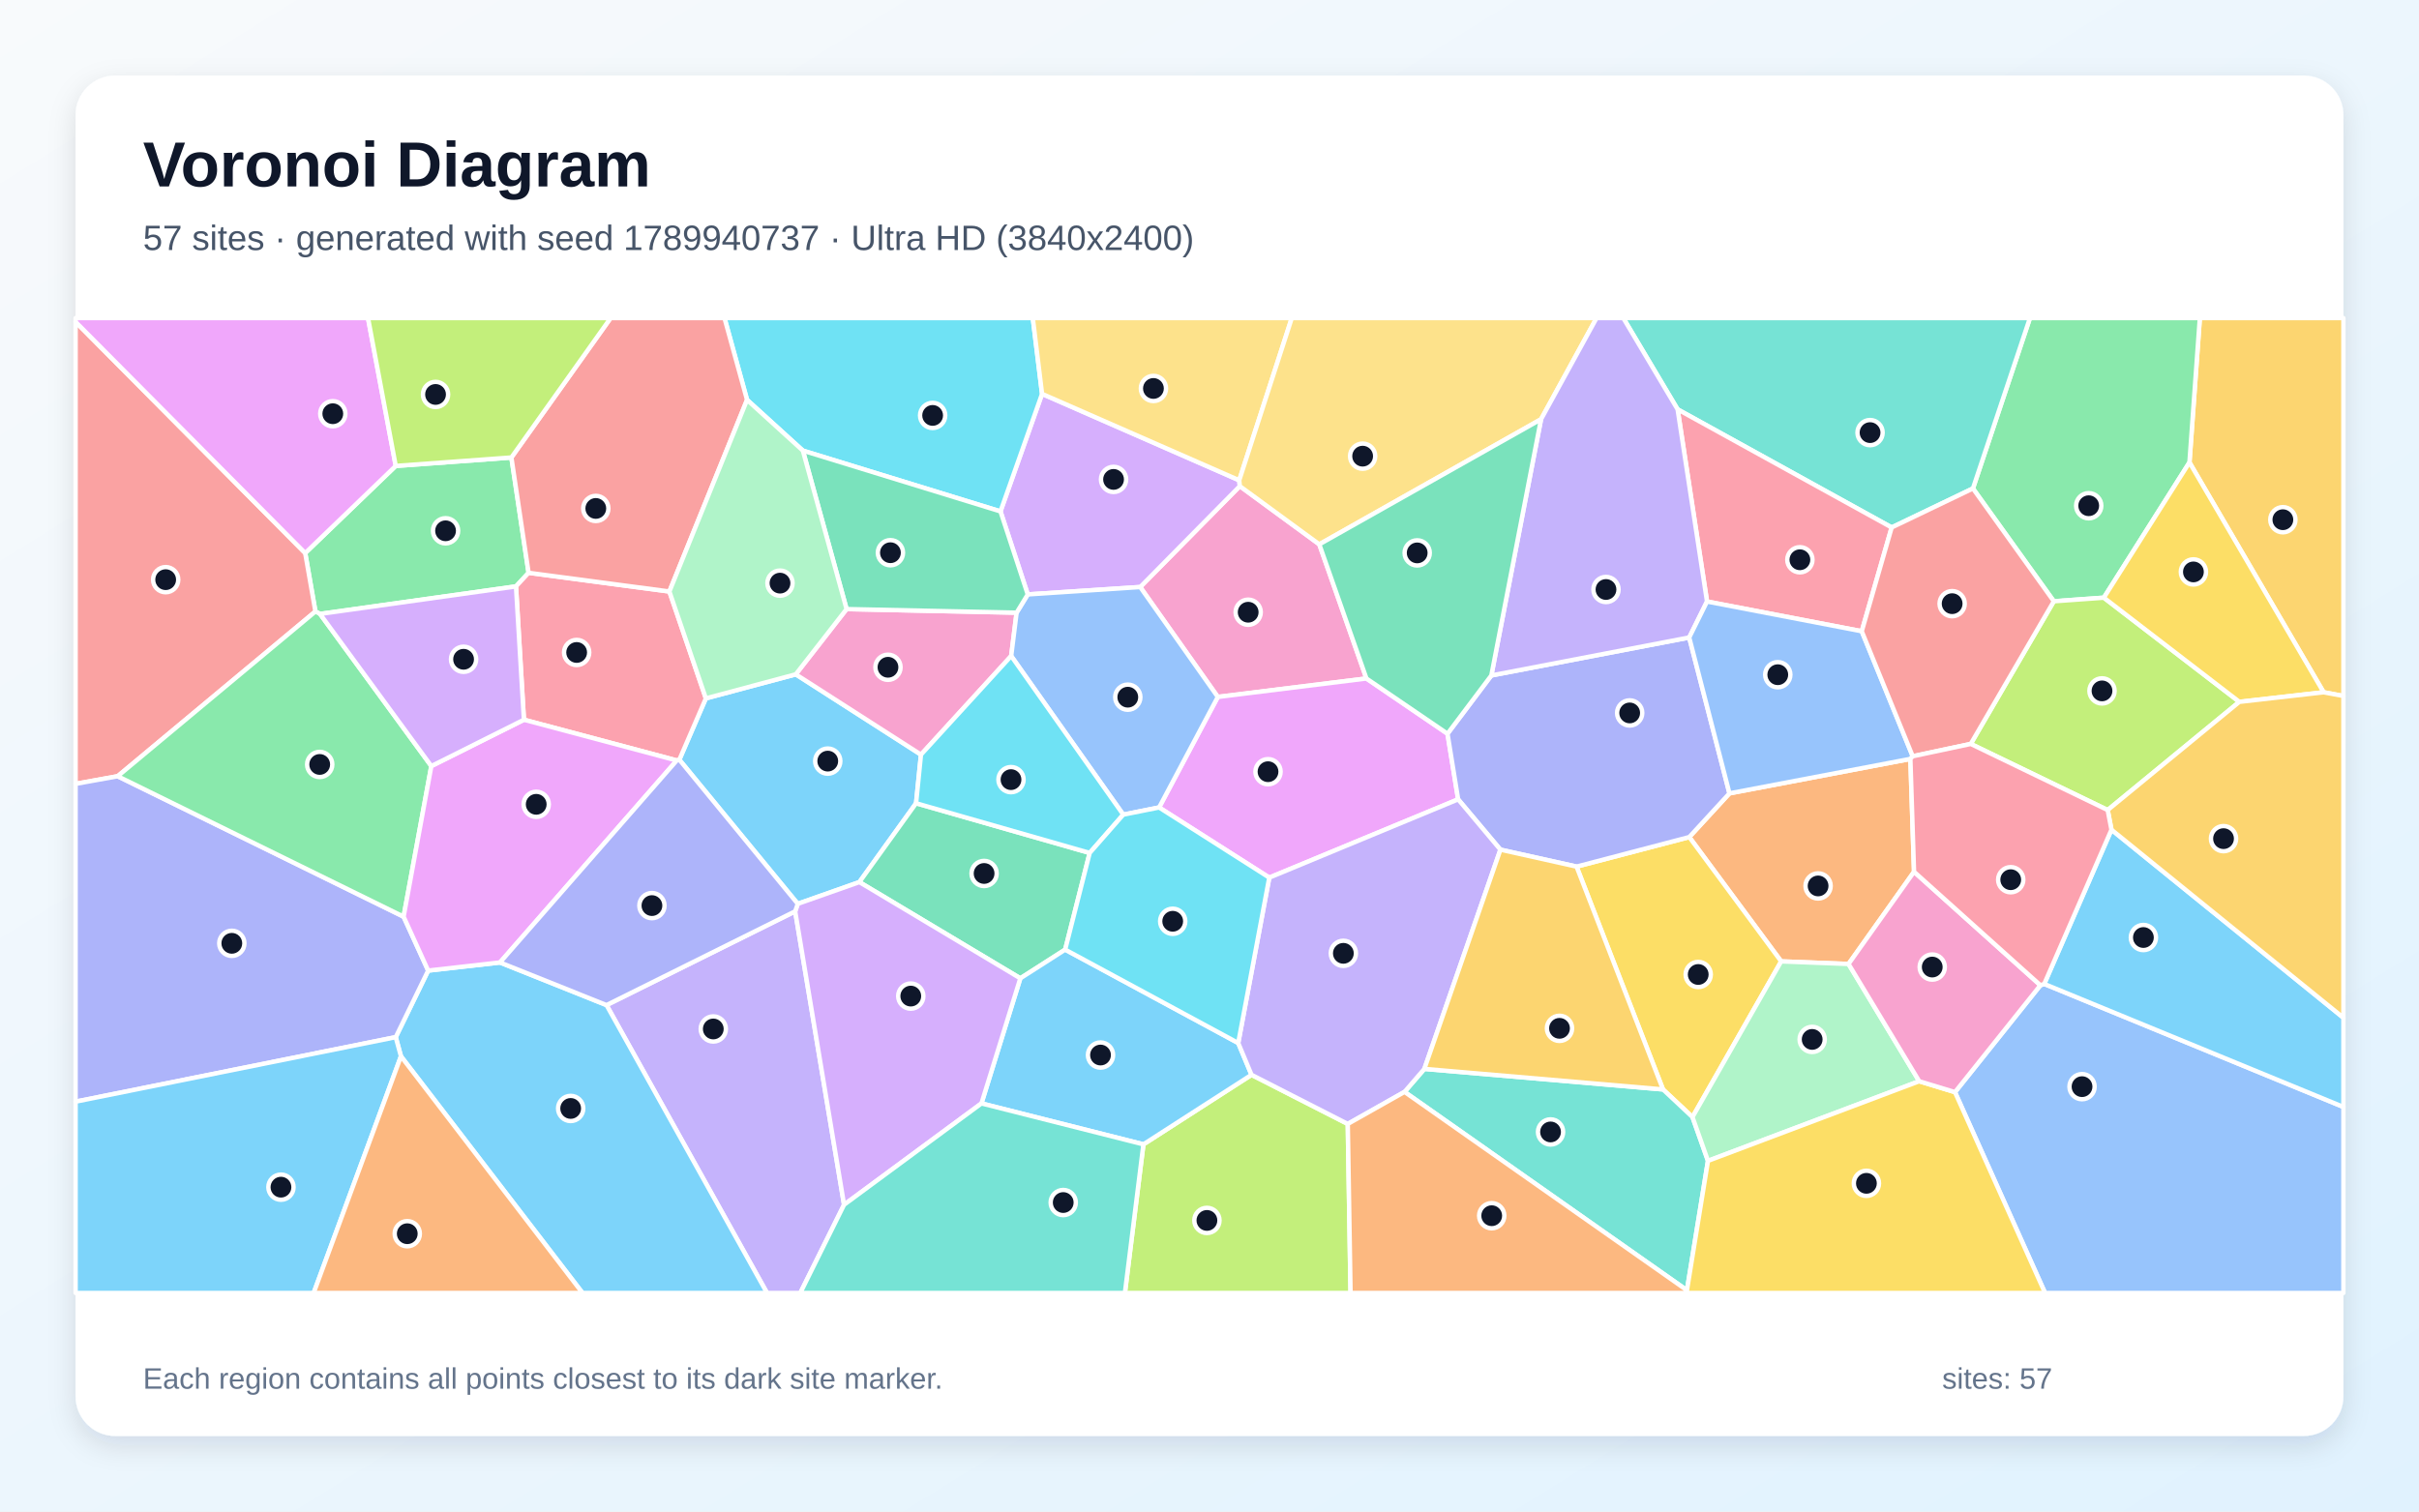
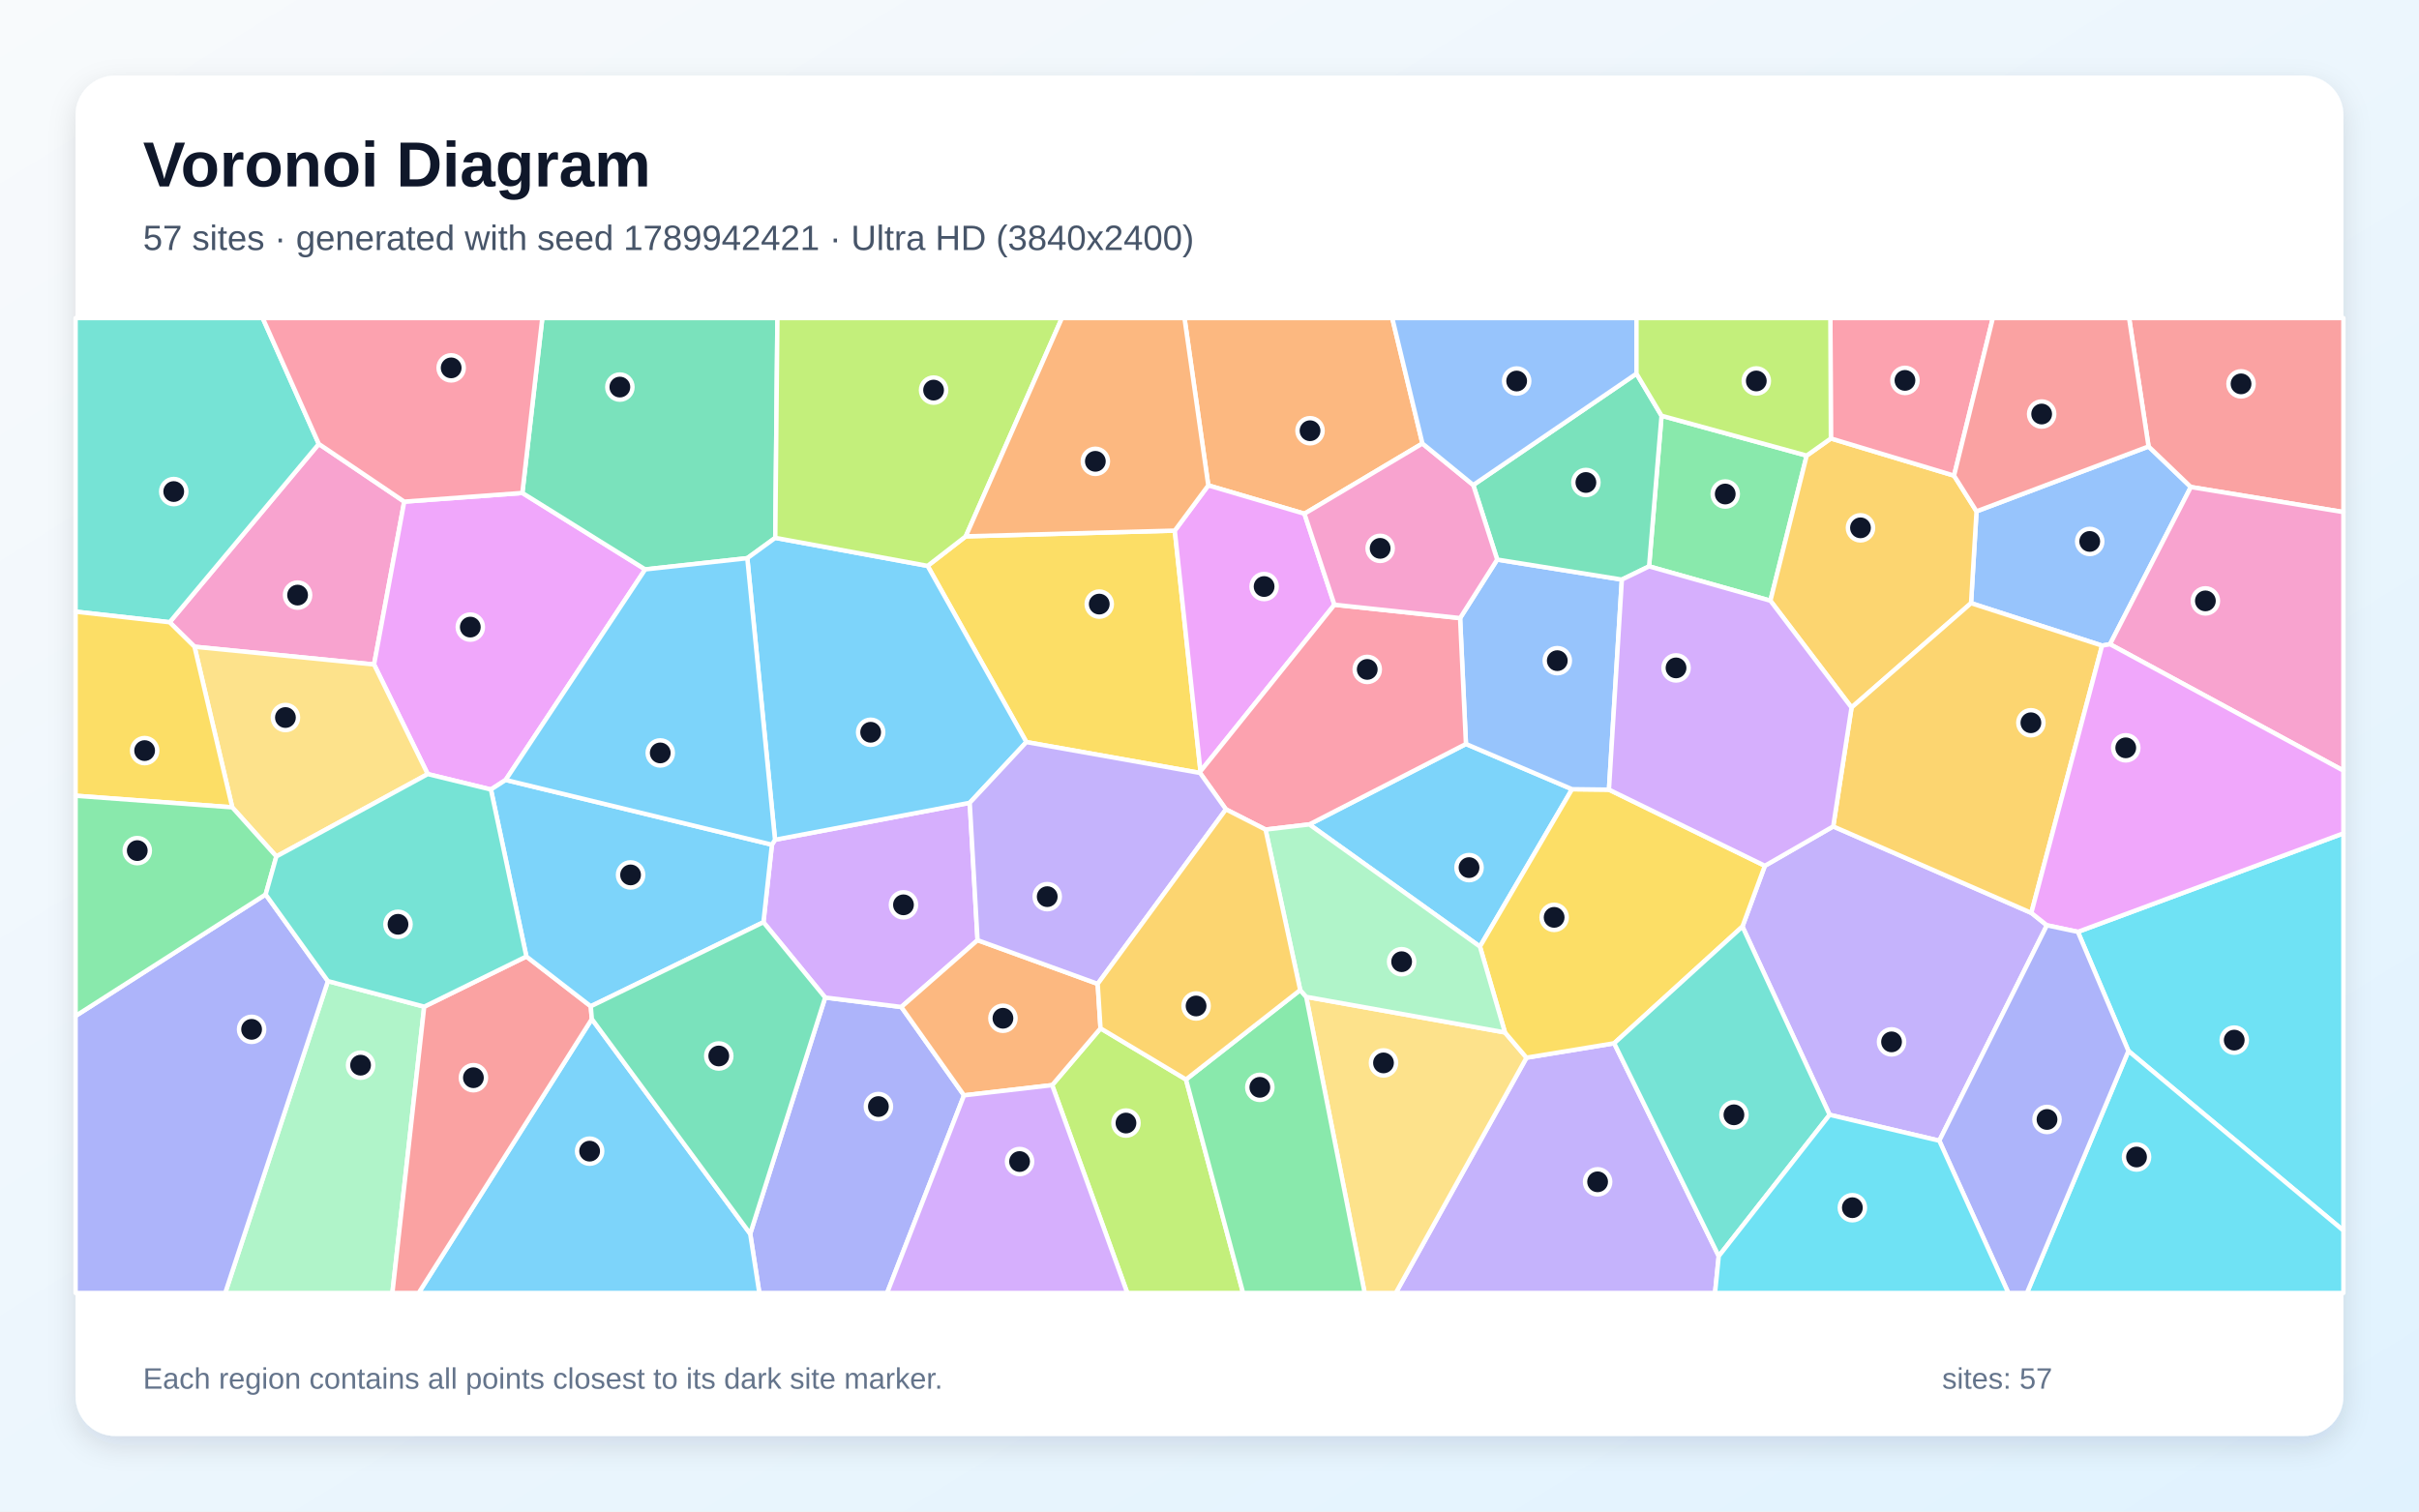
<svg xmlns="http://www.w3.org/2000/svg" width="3840" height="2400" viewBox="0 0 3840 2400" role="img" aria-labelledby="title description">
  <defs>
    <linearGradient id="background" x1="0" y1="0" x2="1" y2="1">
      <stop stop-color="#F8FAFC" />
      <stop offset="1" stop-color="#E0F2FE" />
    </linearGradient>
    <filter id="shadow" x="-5%" y="-5%" width="110%" height="110%">
      <feDropShadow dx="0" dy="15" stdDeviation="22" flood-color="#0F172A" flood-opacity=".12" />
    </filter>
  </defs>
  <rect width="3840" height="2400" fill="url(#background)" />
  <rect x="120" y="120" width="3600" height="2160" rx="63" fill="#FFFFFF" filter="url(#shadow)" />
  <g font-family="Arial, sans-serif">
    <text x="227" y="296" font-size="101" font-weight="700" fill="#0F172A">Voronoi Diagram</text>
-     <text x="227" y="397" font-size="56" fill="#475569">57 sites · generated with seed 1789940737 · Ultra HD (3840x2400)</text>
+     <text x="227" y="397" font-size="56" fill="#475569">57 sites · generated with seed 1789942421 · Ultra HD (3840x2400)</text>
  </g>
  <g stroke="#FFFFFF" stroke-width="7" stroke-linejoin="round">
-     <polygon points="1078.4,1206.3 1120.5,1108.9 1263.2,1070.7 1462.0,1198.2 1454.2,1275.4 1364.2,1400.6 1266.4,1435.1" fill="#38BDF8" fill-opacity="0.65" />
-     <polygon points="962.8,1595.9 1262.3,1447.0 1339.9,1912.9 1270.4,2053.0 1217.6,2053.0" fill="#A78BFA" fill-opacity="0.65" />
-     <polygon points="2094.3,864.3 2169.1,1077.3 1933.2,1106.6 1810.0,932.1 1968.1,771.9" fill="#F472B6" fill-opacity="0.65" />
-     <polygon points="3032.6,1205.0 3038.4,1384.2 2934.4,1530.6 2827.5,1526.5 2681.6,1329.1 2745.4,1259.7" fill="#FB923C" fill-opacity="0.65" />
-     <polygon points="2686.7,1773.7 2639.9,1729.8 2502.7,1376.0 2681.6,1329.1 2827.5,1526.5" fill="#FACC15" fill-opacity="0.65" />
-     <polygon points="811.8,726.4 839.1,909.5 819.1,931.1 508.0,974.8 500.7,970.9 484.5,878.2 628.2,739.8" fill="#4ADE80" fill-opacity="0.65" />
-     <polygon points="2677.9,2048.7 2229.6,1733.7 2261.1,1697.2 2639.9,1729.8 2686.7,1773.7 2711.3,1843.2" fill="#2DD4BF" fill-opacity="0.65" />
-     <polygon points="3103.4,1734.1 3239.0,1564.4 3245.1,1562.3 3720.0,1757.6 3720.0,2053.0 3246.4,2053.0" fill="#60A5FA" fill-opacity="0.65" />
-     <polygon points="2014.9,1393.5 1840.0,1282.1 1933.2,1106.6 2169.1,1077.3 2297.8,1165.0 2314.7,1269.2" fill="#E879F9" fill-opacity="0.65" />
-     <polygon points="1690.9,1507.8 1619.7,1553.4 1364.2,1400.6 1454.2,1275.4 1729.8,1354.3" fill="#34D399" fill-opacity="0.65" />
-     <polygon points="484.5,878.2 500.7,970.9 186.8,1232.5 120.0,1244.6 120.0,511.1" fill="#F87171" fill-opacity="0.65" />
-     <polygon points="2367.4,1072.5 2681.5,1012.2 2745.4,1259.7 2681.6,1329.1 2502.7,1376.0 2381.8,1349.1 2314.7,1269.2 2297.8,1165.0" fill="#818CF8" fill-opacity="0.65" />
-     <polygon points="3688.6,1099.2 3475.6,734.2 3492.1,505.0 3720.0,505.0 3720.0,1105.1" fill="#FBBF24" fill-opacity="0.65" />
-     <polygon points="1815.1,1817.0 1986.7,1706.6 2139.5,1784.6 2143.9,2053.0 1785.7,2053.0" fill="#A3E635" fill-opacity="0.65" />
-     <polygon points="1967.2,762.6 1968.1,771.9 1810.0,932.1 1631.5,943.8 1588.2,812.0 1654.2,625.4" fill="#C084FC" fill-opacity="0.65" />
-     <polygon points="1074.3,1207.5 831.7,1142.8 819.1,931.1 839.1,909.5 1062.6,939.2 1120.5,1108.9 1078.4,1206.3" fill="#FB7185" fill-opacity="0.65" />
-     <polygon points="1654.2,625.4 1588.2,812.0 1274.5,715.5 1185.9,634.9 1150.1,505.0 1639.5,505.0" fill="#22D3EE" fill-opacity="0.65" />
-     <polygon points="3046.6,1716.8 2711.3,1843.2 2686.7,1773.7 2827.5,1526.5 2934.4,1530.6" fill="#86EFAC" fill-opacity="0.65" />
-     <polygon points="1967.2,762.6 1654.2,625.4 1639.5,505.0 2050.6,505.0" fill="#FCD34D" fill-opacity="0.65" />
-     <polygon points="636.5,1677.2 628.2,1646.8 679.7,1541.1 793.7,1528.2 962.8,1595.9 1217.6,2053.0 924.7,2053.0" fill="#38BDF8" fill-opacity="0.65" />
-     <polygon points="1558.0,1752.0 1619.7,1553.4 1690.9,1507.8 1965.6,1656.1 1986.7,1706.6 1815.1,1817.0" fill="#38BDF8" fill-opacity="0.65" />
-     <polygon points="2139.5,1784.6 1986.7,1706.6 1965.6,1656.1 2014.9,1393.5 2314.7,1269.2 2381.8,1349.1 2261.1,1697.2 2229.6,1733.7" fill="#A78BFA" fill-opacity="0.65" />
-     <polygon points="1343.9,967.1 1613.8,972.8 1605.2,1041.6 1462.0,1198.2 1263.2,1070.7" fill="#F472B6" fill-opacity="0.65" />
-     <polygon points="2139.5,1784.6 2229.6,1733.7 2677.9,2048.7 2678.2,2053.0 2143.9,2053.0" fill="#FB923C" fill-opacity="0.65" />
-     <polygon points="2677.9,2048.7 2711.3,1843.2 3046.6,1716.8 3103.4,1734.1 3246.4,2053.0 2678.2,2053.0" fill="#FACC15" fill-opacity="0.65" />
-     <polygon points="3475.6,734.2 3339.7,949.0 3260.3,954.7 3131.9,775.6 3222.4,505.0 3492.1,505.0" fill="#4ADE80" fill-opacity="0.65" />
-     <polygon points="3131.9,775.6 3002.9,837.5 2663.1,650.0 2576.9,505.0 3222.4,505.0" fill="#2DD4BF" fill-opacity="0.65" />
-     <polygon points="1840.0,1282.1 1783.1,1293.5 1605.2,1041.6 1613.8,972.8 1631.5,943.8 1810.0,932.1 1933.2,1106.6" fill="#60A5FA" fill-opacity="0.65" />
-     <polygon points="628.2,739.8 484.5,878.2 120.0,511.1 120.0,505.0 584.2,505.0" fill="#E879F9" fill-opacity="0.65" />
-     <polygon points="1274.5,715.5 1588.2,812.0 1631.5,943.8 1613.8,972.8 1343.9,967.1" fill="#34D399" fill-opacity="0.65" />
-     <polygon points="1185.9,634.9 1062.6,939.2 839.1,909.5 811.8,726.4 969.3,505.0 1150.1,505.0" fill="#F87171" fill-opacity="0.65" />
-     <polygon points="120.0,1749.2 120.0,1244.6 186.8,1232.5 640.7,1455.5 679.7,1541.1 628.2,1646.8" fill="#818CF8" fill-opacity="0.65" />
-     <polygon points="2261.1,1697.2 2381.8,1349.1 2502.7,1376.0 2639.9,1729.8" fill="#FBBF24" fill-opacity="0.65" />
-     <polygon points="3554.8,1114.4 3345.8,1286.2 3128.4,1181.2 3260.3,954.7 3339.7,949.0" fill="#A3E635" fill-opacity="0.65" />
-     <polygon points="1339.9,1912.9 1262.3,1447.0 1266.4,1435.1 1364.2,1400.6 1619.7,1553.4 1558.0,1752.0" fill="#C084FC" fill-opacity="0.65" />
-     <polygon points="2955.4,1002.3 2709.8,955.1 2663.1,650.0 3002.9,837.5" fill="#FB7185" fill-opacity="0.65" />
-     <polygon points="1783.1,1293.5 1729.8,1354.3 1454.2,1275.4 1462.0,1198.2 1605.2,1041.6" fill="#22D3EE" fill-opacity="0.65" />
-     <polygon points="1185.9,634.9 1274.5,715.5 1343.9,967.1 1263.2,1070.7 1120.5,1108.9 1062.6,939.2" fill="#86EFAC" fill-opacity="0.65" />
-     <polygon points="2446.3,665.7 2094.3,864.3 1968.1,771.9 1967.2,762.6 2050.6,505.0 2534.4,505.0" fill="#FCD34D" fill-opacity="0.65" />
-     <polygon points="3245.1,1562.3 3351.8,1317.4 3720.0,1616.0 3720.0,1757.6" fill="#38BDF8" fill-opacity="0.65" />
-     <polygon points="120.0,1749.2 628.2,1646.8 636.5,1677.2 497.9,2053.0 120.0,2053.0" fill="#38BDF8" fill-opacity="0.65" />
-     <polygon points="2663.1,650.0 2709.8,955.1 2681.5,1012.2 2367.4,1072.5 2446.3,665.7 2534.4,505.0 2576.9,505.0" fill="#A78BFA" fill-opacity="0.65" />
-     <polygon points="3239.0,1564.4 3103.4,1734.1 3046.6,1716.8 2934.4,1530.6 3038.4,1384.2" fill="#F472B6" fill-opacity="0.65" />
-     <polygon points="636.5,1677.2 924.7,2053.0 497.9,2053.0" fill="#FB923C" fill-opacity="0.65" />
-     <polygon points="3554.8,1114.4 3339.7,949.0 3475.6,734.2 3688.6,1099.2" fill="#FACC15" fill-opacity="0.65" />
-     <polygon points="684.7,1216.4 640.7,1455.5 186.8,1232.5 500.7,970.9 508.0,974.8" fill="#4ADE80" fill-opacity="0.65" />
-     <polygon points="1339.9,1912.9 1558.0,1752.0 1815.1,1817.0 1785.7,2053.0 1270.4,2053.0" fill="#2DD4BF" fill-opacity="0.65" />
-     <polygon points="2709.8,955.1 2955.4,1002.3 3036.3,1200.8 3032.6,1205.0 2745.4,1259.7 2681.5,1012.2" fill="#60A5FA" fill-opacity="0.65" />
-     <polygon points="793.7,1528.2 679.7,1541.1 640.7,1455.5 684.7,1216.4 831.7,1142.8 1074.3,1207.5" fill="#E879F9" fill-opacity="0.65" />
-     <polygon points="2446.3,665.7 2367.4,1072.5 2297.8,1165.0 2169.1,1077.3 2094.3,864.3" fill="#34D399" fill-opacity="0.65" />
-     <polygon points="3036.3,1200.8 2955.4,1002.3 3002.9,837.5 3131.9,775.6 3260.3,954.7 3128.4,1181.2" fill="#F87171" fill-opacity="0.65" />
-     <polygon points="1262.3,1447.0 962.8,1595.9 793.7,1528.2 1074.3,1207.5 1078.4,1206.3 1266.4,1435.1" fill="#818CF8" fill-opacity="0.65" />
-     <polygon points="3351.8,1317.4 3345.8,1286.2 3554.8,1114.4 3688.6,1099.2 3720.0,1105.1 3720.0,1616.0" fill="#FBBF24" fill-opacity="0.65" />
-     <polygon points="811.8,726.4 628.2,739.8 584.2,505.0 969.3,505.0" fill="#A3E635" fill-opacity="0.65" />
-     <polygon points="831.7,1142.8 684.7,1216.4 508.0,974.8 819.1,931.1" fill="#C084FC" fill-opacity="0.65" />
-     <polygon points="3036.3,1200.8 3128.4,1181.2 3345.8,1286.2 3351.8,1317.4 3245.1,1562.3 3239.0,1564.4 3038.4,1384.2 3032.6,1205.0" fill="#FB7185" fill-opacity="0.65" />
-     <polygon points="1965.6,1656.1 1690.9,1507.8 1729.8,1354.3 1783.1,1293.5 1840.0,1282.1 2014.9,1393.5" fill="#22D3EE" fill-opacity="0.65" />
+     <polygon points="2078.5,1309.0 2327.1,1181.3 2495.5,1253.1 2349.3,1503.0" fill="#38BDF8" fill-opacity="0.65" />
+     <polygon points="2423.2,1679.4 2562.4,1656.5 2728.4,1994.5 2722.5,2053.0 2215.7,2053.0" fill="#A78BFA" fill-opacity="0.65" />
+     <polygon points="308.8,1026.9 269.3,988.0 506.1,704.9 641.7,796.5 593.8,1055.1" fill="#F472B6" fill-opacity="0.65" />
+     <polygon points="2258.0,704.2 2070.7,815.7 1918.1,770.7 1880.3,505.0 2210.1,505.0" fill="#FB923C" fill-opacity="0.65" />
+     <polygon points="1864.9,842.5 1905.7,1224.7 1905.0,1227.3 1629.3,1178.3 1472.5,898.5 1533.1,851.6" fill="#FACC15" fill-opacity="0.65" />
+     <polygon points="2868.0,723.4 2810.4,953.8 2617.8,899.3 2637.6,660.1" fill="#4ADE80" fill-opacity="0.65" />
+     <polygon points="506.1,704.9 269.3,988.0 120.0,971.2 120.0,505.0 417.0,505.0" fill="#2DD4BF" fill-opacity="0.65" />
+     <polygon points="3349.5,1022.9 3336.9,1025.1 3128.9,957.7 3137.6,811.9 3410.7,708.9 3477.8,773.3" fill="#60A5FA" fill-opacity="0.65" />
+     <polygon points="802.7,1238.4 779.3,1253.6 679.0,1229.1 593.8,1055.1 641.7,796.5 829.2,782.7 1024.2,904.1" fill="#E879F9" fill-opacity="0.65" />
+     <polygon points="1230.7,854.0 1186.3,886.3 1024.2,904.1 829.2,782.7 860.9,505.0 1234.1,505.0" fill="#34D399" fill-opacity="0.65" />
+     <polygon points="3477.8,773.3 3410.7,708.9 3379.8,505.0 3720.0,505.0 3720.0,813.1" fill="#F87171" fill-opacity="0.65" />
+     <polygon points="1190.9,1959.0 1309.9,1583.9 1430.8,1598.9 1530.3,1739.2 1408.2,2053.0 1205.4,2053.0" fill="#818CF8" fill-opacity="0.65" />
+     <polygon points="2906.4,696.2 3101.9,755.2 3137.6,811.9 3128.9,957.7 2939.2,1123.4 2810.4,953.8 2868.0,723.4" fill="#FBBF24" fill-opacity="0.65" />
+     <polygon points="1670.2,1723.0 1747.0,1632.8 1882.7,1714.0 1973.3,2053.0 1789.5,2053.0" fill="#A3E635" fill-opacity="0.65" />
+     <polygon points="1551.8,1492.8 1430.8,1598.9 1309.9,1583.9 1211.9,1464.3 1225.4,1341.2 1230.3,1333.4 1539.4,1274.7" fill="#C084FC" fill-opacity="0.65" />
+     <polygon points="3101.9,755.2 2906.4,696.2 2905.6,505.0 3163.5,505.0" fill="#FB7185" fill-opacity="0.65" />
+     <polygon points="3378.7,1668.7 3298.5,1479.6 3720.0,1323.2 3720.0,1953.9" fill="#22D3EE" fill-opacity="0.65" />
+     <polygon points="520.5,1557.8 673.4,1598.4 622.9,2053.0 357.5,2053.0" fill="#86EFAC" fill-opacity="0.65" />
+     <polygon points="2073.5,1582.8 2389.0,1639.3 2423.2,1679.4 2215.7,2053.0 2166.3,2053.0" fill="#FCD34D" fill-opacity="0.65" />
+     <polygon points="1539.4,1274.7 1230.3,1333.4 1186.3,886.3 1230.7,854.0 1472.5,898.5 1629.3,1178.3" fill="#38BDF8" fill-opacity="0.65" />
+     <polygon points="939.5,1618.0 1190.9,1959.0 1205.4,2053.0 664.6,2053.0" fill="#38BDF8" fill-opacity="0.65" />
+     <polygon points="3078.5,1811.2 2904.4,1770.1 2766.0,1471.2 2801.6,1374.7 2910.1,1312.2 3224.6,1449.5 3249.3,1469.2" fill="#A78BFA" fill-opacity="0.65" />
+     <polygon points="3349.5,1022.9 3477.8,773.3 3720.0,813.1 3720.0,1223.6" fill="#F472B6" fill-opacity="0.65" />
+     <polygon points="1742.5,1562.2 1747.0,1632.8 1670.2,1723.0 1530.3,1739.2 1430.8,1598.9 1551.8,1492.8" fill="#FB923C" fill-opacity="0.65" />
+     <polygon points="2554.1,1253.8 2801.6,1374.7 2766.0,1471.2 2562.4,1656.5 2423.2,1679.4 2389.0,1639.3 2349.3,1503.0 2495.5,1253.1" fill="#FACC15" fill-opacity="0.65" />
+     <polygon points="1882.7,1714.0 2064.0,1572.0 2073.5,1582.8 2166.3,2053.0 1973.3,2053.0" fill="#4ADE80" fill-opacity="0.65" />
+     <polygon points="2728.4,1994.5 2562.4,1656.5 2766.0,1471.2 2904.4,1770.1" fill="#2DD4BF" fill-opacity="0.65" />
+     <polygon points="2317.8,981.4 2376.7,888.5 2574.6,920.3 2554.1,1253.8 2495.5,1253.1 2327.1,1181.3" fill="#60A5FA" fill-opacity="0.65" />
+     <polygon points="2118.3,960.2 1905.7,1224.7 1864.9,842.5 1918.1,770.7 2070.7,815.7" fill="#E879F9" fill-opacity="0.65" />
+     <polygon points="2597.8,593.3 2637.6,660.1 2617.8,899.3 2574.6,920.3 2376.7,888.5 2338.7,770.1" fill="#34D399" fill-opacity="0.65" />
+     <polygon points="673.4,1598.4 835.6,1518.7 937.8,1597.8 939.5,1618.0 664.6,2053.0 622.9,2053.0" fill="#F87171" fill-opacity="0.65" />
+     <polygon points="120.0,1613.1 421.7,1420.2 520.5,1557.8 357.5,2053.0 120.0,2053.0" fill="#818CF8" fill-opacity="0.65" />
+     <polygon points="3224.6,1449.5 2910.1,1312.2 2939.2,1123.4 3128.9,957.7 3336.9,1025.1" fill="#FBBF24" fill-opacity="0.65" />
+     <polygon points="1533.1,851.6 1472.5,898.5 1230.7,854.0 1234.1,505.0 1685.7,505.0" fill="#A3E635" fill-opacity="0.65" />
+     <polygon points="2939.2,1123.4 2910.1,1312.2 2801.6,1374.7 2554.1,1253.8 2574.6,920.3 2617.8,899.3 2810.4,953.8" fill="#C084FC" fill-opacity="0.65" />
+     <polygon points="2009.0,1317.2 1946.1,1285.1 1905.0,1227.3 1905.7,1224.7 2118.3,960.2 2317.8,981.4 2327.1,1181.3 2078.5,1309.0" fill="#FB7185" fill-opacity="0.65" />
+     <polygon points="3378.7,1668.7 3720.0,1953.9 3720.0,2053.0 3217.6,2053.0" fill="#22D3EE" fill-opacity="0.65" />
+     <polygon points="2389.0,1639.3 2073.5,1582.8 2064.0,1572.0 2009.0,1317.2 2078.5,1309.0 2349.3,1503.0" fill="#86EFAC" fill-opacity="0.65" />
+     <polygon points="438.7,1359.9 368.7,1281.9 308.8,1026.9 593.8,1055.1 679.0,1229.1" fill="#FCD34D" fill-opacity="0.65" />
+     <polygon points="937.8,1597.8 835.6,1518.7 779.3,1253.6 802.7,1238.4 1225.4,1341.2 1211.9,1464.3" fill="#38BDF8" fill-opacity="0.65" />
+     <polygon points="1230.3,1333.4 1225.4,1341.2 802.7,1238.4 1024.2,904.1 1186.3,886.3" fill="#38BDF8" fill-opacity="0.65" />
+     <polygon points="1742.5,1562.2 1551.8,1492.8 1539.4,1274.7 1629.3,1178.3 1905.0,1227.3 1946.1,1285.1" fill="#A78BFA" fill-opacity="0.65" />
+     <polygon points="2338.7,770.1 2376.7,888.5 2317.8,981.4 2118.3,960.2 2070.7,815.7 2258.0,704.2" fill="#F472B6" fill-opacity="0.65" />
+     <polygon points="1864.9,842.5 1533.1,851.6 1685.7,505.0 1880.3,505.0 1918.1,770.7" fill="#FB923C" fill-opacity="0.65" />
+     <polygon points="368.7,1281.9 120.0,1263.5 120.0,971.2 269.3,988.0 308.8,1026.9" fill="#FACC15" fill-opacity="0.65" />
+     <polygon points="368.7,1281.9 438.7,1359.9 421.7,1420.2 120.0,1613.1 120.0,1263.5" fill="#4ADE80" fill-opacity="0.65" />
+     <polygon points="835.6,1518.7 673.4,1598.4 520.5,1557.8 421.7,1420.2 438.7,1359.9 679.0,1229.1 779.3,1253.6" fill="#2DD4BF" fill-opacity="0.65" />
+     <polygon points="2597.8,593.3 2338.7,770.1 2258.0,704.2 2210.1,505.0 2597.8,505.0" fill="#60A5FA" fill-opacity="0.65" />
+     <polygon points="3298.5,1479.6 3249.3,1469.2 3224.6,1449.5 3336.9,1025.1 3349.5,1022.9 3720.0,1223.6 3720.0,1323.2" fill="#E879F9" fill-opacity="0.65" />
+     <polygon points="939.5,1618.0 937.8,1597.8 1211.9,1464.3 1309.9,1583.9 1190.9,1959.0" fill="#34D399" fill-opacity="0.65" />
+     <polygon points="3410.7,708.9 3137.6,811.9 3101.9,755.2 3163.5,505.0 3379.8,505.0" fill="#F87171" fill-opacity="0.65" />
+     <polygon points="3078.5,1811.2 3249.3,1469.2 3298.5,1479.6 3378.7,1668.7 3217.6,2053.0 3188.1,2053.0" fill="#818CF8" fill-opacity="0.65" />
+     <polygon points="2064.0,1572.0 1882.7,1714.0 1747.0,1632.8 1742.5,1562.2 1946.1,1285.1 2009.0,1317.2" fill="#FBBF24" fill-opacity="0.65" />
+     <polygon points="2906.4,696.2 2868.0,723.4 2637.6,660.1 2597.8,593.3 2597.8,505.0 2905.6,505.0" fill="#A3E635" fill-opacity="0.65" />
+     <polygon points="1530.3,1739.2 1670.2,1723.0 1789.5,2053.0 1408.2,2053.0" fill="#C084FC" fill-opacity="0.65" />
+     <polygon points="829.2,782.7 641.7,796.5 506.1,704.9 417.0,505.0 860.9,505.0" fill="#FB7185" fill-opacity="0.65" />
+     <polygon points="2728.4,1994.5 2904.4,1770.1 3078.5,1811.2 3188.1,2053.0 2722.5,2053.0" fill="#22D3EE" fill-opacity="0.65" />
  </g>
  <g>
-     <circle cx="1314.0" cy="1208.5" r="20" fill="#0F172A" stroke="#FFFFFF" stroke-width="7" />
-     <circle cx="1132.3" cy="1633.8" r="20" fill="#0F172A" stroke="#FFFFFF" stroke-width="7" />
-     <circle cx="1981.4" cy="972.1" r="20" fill="#0F172A" stroke="#FFFFFF" stroke-width="7" />
-     <circle cx="2886.1" cy="1406.7" r="20" fill="#0F172A" stroke="#FFFFFF" stroke-width="7" />
-     <circle cx="2695.8" cy="1547.3" r="20" fill="#0F172A" stroke="#FFFFFF" stroke-width="7" />
-     <circle cx="707.3" cy="842.8" r="20" fill="#0F172A" stroke="#FFFFFF" stroke-width="7" />
-     <circle cx="2461.4" cy="1797.3" r="20" fill="#0F172A" stroke="#FFFFFF" stroke-width="7" />
-     <circle cx="3305.1" cy="1725.4" r="20" fill="#0F172A" stroke="#FFFFFF" stroke-width="7" />
-     <circle cx="2012.9" cy="1225.3" r="20" fill="#0F172A" stroke="#FFFFFF" stroke-width="7" />
-     <circle cx="1562.2" cy="1386.9" r="20" fill="#0F172A" stroke="#FFFFFF" stroke-width="7" />
-     <circle cx="263.0" cy="920.4" r="20" fill="#0F172A" stroke="#FFFFFF" stroke-width="7" />
-     <circle cx="2587.0" cy="1132.0" r="20" fill="#0F172A" stroke="#FFFFFF" stroke-width="7" />
-     <circle cx="3623.9" cy="825.2" r="20" fill="#0F172A" stroke="#FFFFFF" stroke-width="7" />
-     <circle cx="1915.9" cy="1937.8" r="20" fill="#0F172A" stroke="#FFFFFF" stroke-width="7" />
-     <circle cx="1767.7" cy="761.2" r="20" fill="#0F172A" stroke="#FFFFFF" stroke-width="7" />
-     <circle cx="915.4" cy="1036.0" r="20" fill="#0F172A" stroke="#FFFFFF" stroke-width="7" />
-     <circle cx="1480.5" cy="659.6" r="20" fill="#0F172A" stroke="#FFFFFF" stroke-width="7" />
-     <circle cx="2876.7" cy="1650.4" r="20" fill="#0F172A" stroke="#FFFFFF" stroke-width="7" />
-     <circle cx="1831.0" cy="616.8" r="20" fill="#0F172A" stroke="#FFFFFF" stroke-width="7" />
-     <circle cx="905.9" cy="1760.0" r="20" fill="#0F172A" stroke="#FFFFFF" stroke-width="7" />
-     <circle cx="1747.0" cy="1675.2" r="20" fill="#0F172A" stroke="#FFFFFF" stroke-width="7" />
-     <circle cx="2132.5" cy="1513.7" r="20" fill="#0F172A" stroke="#FFFFFF" stroke-width="7" />
-     <circle cx="1409.6" cy="1059.5" r="20" fill="#0F172A" stroke="#FFFFFF" stroke-width="7" />
-     <circle cx="2368.0" cy="1930.3" r="20" fill="#0F172A" stroke="#FFFFFF" stroke-width="7" />
-     <circle cx="2962.8" cy="1878.9" r="20" fill="#0F172A" stroke="#FFFFFF" stroke-width="7" />
-     <circle cx="3315.7" cy="803.0" r="20" fill="#0F172A" stroke="#FFFFFF" stroke-width="7" />
-     <circle cx="2968.6" cy="686.9" r="20" fill="#0F172A" stroke="#FFFFFF" stroke-width="7" />
-     <circle cx="1790.3" cy="1107.0" r="20" fill="#0F172A" stroke="#FFFFFF" stroke-width="7" />
-     <circle cx="528.3" cy="656.9" r="20" fill="#0F172A" stroke="#FFFFFF" stroke-width="7" />
-     <circle cx="1413.5" cy="877.6" r="20" fill="#0F172A" stroke="#FFFFFF" stroke-width="7" />
-     <circle cx="945.8" cy="807.3" r="20" fill="#0F172A" stroke="#FFFFFF" stroke-width="7" />
-     <circle cx="368.0" cy="1497.8" r="20" fill="#0F172A" stroke="#FFFFFF" stroke-width="7" />
-     <circle cx="2475.6" cy="1632.8" r="20" fill="#0F172A" stroke="#FFFFFF" stroke-width="7" />
-     <circle cx="3336.8" cy="1097.0" r="20" fill="#0F172A" stroke="#FFFFFF" stroke-width="7" />
-     <circle cx="1445.8" cy="1581.6" r="20" fill="#0F172A" stroke="#FFFFFF" stroke-width="7" />
-     <circle cx="2857.2" cy="888.8" r="20" fill="#0F172A" stroke="#FFFFFF" stroke-width="7" />
-     <circle cx="1604.9" cy="1237.9" r="20" fill="#0F172A" stroke="#FFFFFF" stroke-width="7" />
-     <circle cx="1238.2" cy="925.9" r="20" fill="#0F172A" stroke="#FFFFFF" stroke-width="7" />
-     <circle cx="2163.1" cy="724.3" r="20" fill="#0F172A" stroke="#FFFFFF" stroke-width="7" />
-     <circle cx="3402.5" cy="1488.6" r="20" fill="#0F172A" stroke="#FFFFFF" stroke-width="7" />
-     <circle cx="446.0" cy="1885.0" r="20" fill="#0F172A" stroke="#FFFFFF" stroke-width="7" />
-     <circle cx="2549.4" cy="936.0" r="20" fill="#0F172A" stroke="#FFFFFF" stroke-width="7" />
-     <circle cx="3067.3" cy="1535.5" r="20" fill="#0F172A" stroke="#FFFFFF" stroke-width="7" />
-     <circle cx="646.5" cy="1958.9" r="20" fill="#0F172A" stroke="#FFFFFF" stroke-width="7" />
-     <circle cx="3481.9" cy="908.1" r="20" fill="#0F172A" stroke="#FFFFFF" stroke-width="7" />
-     <circle cx="507.5" cy="1213.8" r="20" fill="#0F172A" stroke="#FFFFFF" stroke-width="7" />
-     <circle cx="1687.8" cy="1909.4" r="20" fill="#0F172A" stroke="#FFFFFF" stroke-width="7" />
-     <circle cx="2822.1" cy="1071.3" r="20" fill="#0F172A" stroke="#FFFFFF" stroke-width="7" />
-     <circle cx="851.2" cy="1277.1" r="20" fill="#0F172A" stroke="#FFFFFF" stroke-width="7" />
-     <circle cx="2249.7" cy="877.9" r="20" fill="#0F172A" stroke="#FFFFFF" stroke-width="7" />
-     <circle cx="3098.9" cy="958.5" r="20" fill="#0F172A" stroke="#FFFFFF" stroke-width="7" />
-     <circle cx="1034.9" cy="1437.9" r="20" fill="#0F172A" stroke="#FFFFFF" stroke-width="7" />
-     <circle cx="3529.7" cy="1331.6" r="20" fill="#0F172A" stroke="#FFFFFF" stroke-width="7" />
-     <circle cx="691.4" cy="626.3" r="20" fill="#0F172A" stroke="#FFFFFF" stroke-width="7" />
-     <circle cx="735.9" cy="1046.8" r="20" fill="#0F172A" stroke="#FFFFFF" stroke-width="7" />
-     <circle cx="3191.9" cy="1396.8" r="20" fill="#0F172A" stroke="#FFFFFF" stroke-width="7" />
-     <circle cx="1861.6" cy="1462.8" r="20" fill="#0F172A" stroke="#FFFFFF" stroke-width="7" />
+     <circle cx="2332.0" cy="1377.6" r="20" fill="#0F172A" stroke="#FFFFFF" stroke-width="7" />
+     <circle cx="2536.1" cy="1876.5" r="20" fill="#0F172A" stroke="#FFFFFF" stroke-width="7" />
+     <circle cx="472.4" cy="944.9" r="20" fill="#0F172A" stroke="#FFFFFF" stroke-width="7" />
+     <circle cx="2079.6" cy="683.9" r="20" fill="#0F172A" stroke="#FFFFFF" stroke-width="7" />
+     <circle cx="1745.0" cy="959.2" r="20" fill="#0F172A" stroke="#FFFFFF" stroke-width="7" />
+     <circle cx="2738.7" cy="784.4" r="20" fill="#0F172A" stroke="#FFFFFF" stroke-width="7" />
+     <circle cx="275.8" cy="780.5" r="20" fill="#0F172A" stroke="#FFFFFF" stroke-width="7" />
+     <circle cx="3317.3" cy="859.7" r="20" fill="#0F172A" stroke="#FFFFFF" stroke-width="7" />
+     <circle cx="746.6" cy="995.7" r="20" fill="#0F172A" stroke="#FFFFFF" stroke-width="7" />
+     <circle cx="984.0" cy="614.6" r="20" fill="#0F172A" stroke="#FFFFFF" stroke-width="7" />
+     <circle cx="3557.5" cy="609.5" r="20" fill="#0F172A" stroke="#FFFFFF" stroke-width="7" />
+     <circle cx="1394.4" cy="1757.0" r="20" fill="#0F172A" stroke="#FFFFFF" stroke-width="7" />
+     <circle cx="2953.4" cy="838.1" r="20" fill="#0F172A" stroke="#FFFFFF" stroke-width="7" />
+     <circle cx="1787.4" cy="1783.2" r="20" fill="#0F172A" stroke="#FFFFFF" stroke-width="7" />
+     <circle cx="1434.2" cy="1436.7" r="20" fill="#0F172A" stroke="#FFFFFF" stroke-width="7" />
+     <circle cx="3024.0" cy="604.0" r="20" fill="#0F172A" stroke="#FFFFFF" stroke-width="7" />
+     <circle cx="3546.7" cy="1651.5" r="20" fill="#0F172A" stroke="#FFFFFF" stroke-width="7" />
+     <circle cx="572.4" cy="1691.3" r="20" fill="#0F172A" stroke="#FFFFFF" stroke-width="7" />
+     <circle cx="2196.2" cy="1687.7" r="20" fill="#0F172A" stroke="#FFFFFF" stroke-width="7" />
+     <circle cx="1382.1" cy="1162.7" r="20" fill="#0F172A" stroke="#FFFFFF" stroke-width="7" />
+     <circle cx="936.0" cy="1827.8" r="20" fill="#0F172A" stroke="#FFFFFF" stroke-width="7" />
+     <circle cx="3002.7" cy="1654.3" r="20" fill="#0F172A" stroke="#FFFFFF" stroke-width="7" />
+     <circle cx="3500.9" cy="954.1" r="20" fill="#0F172A" stroke="#FFFFFF" stroke-width="7" />
+     <circle cx="1592.1" cy="1616.8" r="20" fill="#0F172A" stroke="#FFFFFF" stroke-width="7" />
+     <circle cx="2467.1" cy="1456.6" r="20" fill="#0F172A" stroke="#FFFFFF" stroke-width="7" />
+     <circle cx="1999.9" cy="1726.5" r="20" fill="#0F172A" stroke="#FFFFFF" stroke-width="7" />
+     <circle cx="2752.5" cy="1770.1" r="20" fill="#0F172A" stroke="#FFFFFF" stroke-width="7" />
+     <circle cx="2472.1" cy="1049.0" r="20" fill="#0F172A" stroke="#FFFFFF" stroke-width="7" />
+     <circle cx="2006.7" cy="931.3" r="20" fill="#0F172A" stroke="#FFFFFF" stroke-width="7" />
+     <circle cx="2517.5" cy="766.1" r="20" fill="#0F172A" stroke="#FFFFFF" stroke-width="7" />
+     <circle cx="751.5" cy="1711.2" r="20" fill="#0F172A" stroke="#FFFFFF" stroke-width="7" />
+     <circle cx="399.4" cy="1634.4" r="20" fill="#0F172A" stroke="#FFFFFF" stroke-width="7" />
+     <circle cx="3223.9" cy="1147.6" r="20" fill="#0F172A" stroke="#FFFFFF" stroke-width="7" />
+     <circle cx="1482.0" cy="619.4" r="20" fill="#0F172A" stroke="#FFFFFF" stroke-width="7" />
+     <circle cx="2660.6" cy="1060.5" r="20" fill="#0F172A" stroke="#FFFFFF" stroke-width="7" />
+     <circle cx="2170.4" cy="1062.9" r="20" fill="#0F172A" stroke="#FFFFFF" stroke-width="7" />
+     <circle cx="3391.6" cy="1837.1" r="20" fill="#0F172A" stroke="#FFFFFF" stroke-width="7" />
+     <circle cx="2225.0" cy="1527.0" r="20" fill="#0F172A" stroke="#FFFFFF" stroke-width="7" />
+     <circle cx="453.1" cy="1139.3" r="20" fill="#0F172A" stroke="#FFFFFF" stroke-width="7" />
+     <circle cx="1001.0" cy="1389.2" r="20" fill="#0F172A" stroke="#FFFFFF" stroke-width="7" />
+     <circle cx="1048.1" cy="1195.5" r="20" fill="#0F172A" stroke="#FFFFFF" stroke-width="7" />
+     <circle cx="1662.4" cy="1423.7" r="20" fill="#0F172A" stroke="#FFFFFF" stroke-width="7" />
+     <circle cx="2190.9" cy="870.7" r="20" fill="#0F172A" stroke="#FFFFFF" stroke-width="7" />
+     <circle cx="1738.8" cy="732.5" r="20" fill="#0F172A" stroke="#FFFFFF" stroke-width="7" />
+     <circle cx="229.6" cy="1191.8" r="20" fill="#0F172A" stroke="#FFFFFF" stroke-width="7" />
+     <circle cx="217.9" cy="1350.6" r="20" fill="#0F172A" stroke="#FFFFFF" stroke-width="7" />
+     <circle cx="631.8" cy="1467.6" r="20" fill="#0F172A" stroke="#FFFFFF" stroke-width="7" />
+     <circle cx="2407.6" cy="605.0" r="20" fill="#0F172A" stroke="#FFFFFF" stroke-width="7" />
+     <circle cx="3374.5" cy="1187.4" r="20" fill="#0F172A" stroke="#FFFFFF" stroke-width="7" />
+     <circle cx="1141.0" cy="1676.7" r="20" fill="#0F172A" stroke="#FFFFFF" stroke-width="7" />
+     <circle cx="3241.0" cy="657.4" r="20" fill="#0F172A" stroke="#FFFFFF" stroke-width="7" />
+     <circle cx="3249.5" cy="1777.5" r="20" fill="#0F172A" stroke="#FFFFFF" stroke-width="7" />
+     <circle cx="1898.7" cy="1597.3" r="20" fill="#0F172A" stroke="#FFFFFF" stroke-width="7" />
+     <circle cx="2788.0" cy="604.9" r="20" fill="#0F172A" stroke="#FFFFFF" stroke-width="7" />
+     <circle cx="1618.5" cy="1844.3" r="20" fill="#0F172A" stroke="#FFFFFF" stroke-width="7" />
+     <circle cx="716.2" cy="584.1" r="20" fill="#0F172A" stroke="#FFFFFF" stroke-width="7" />
+     <circle cx="2940.5" cy="1917.6" r="20" fill="#0F172A" stroke="#FFFFFF" stroke-width="7" />
  </g>
  <g font-family="Arial, sans-serif" font-size="47" fill="#64748B">
    <text x="227" y="2205">Each region contains all points closest to its dark site marker.</text>
    <text x="3083" y="2205">sites: 57</text>
  </g>
</svg>
